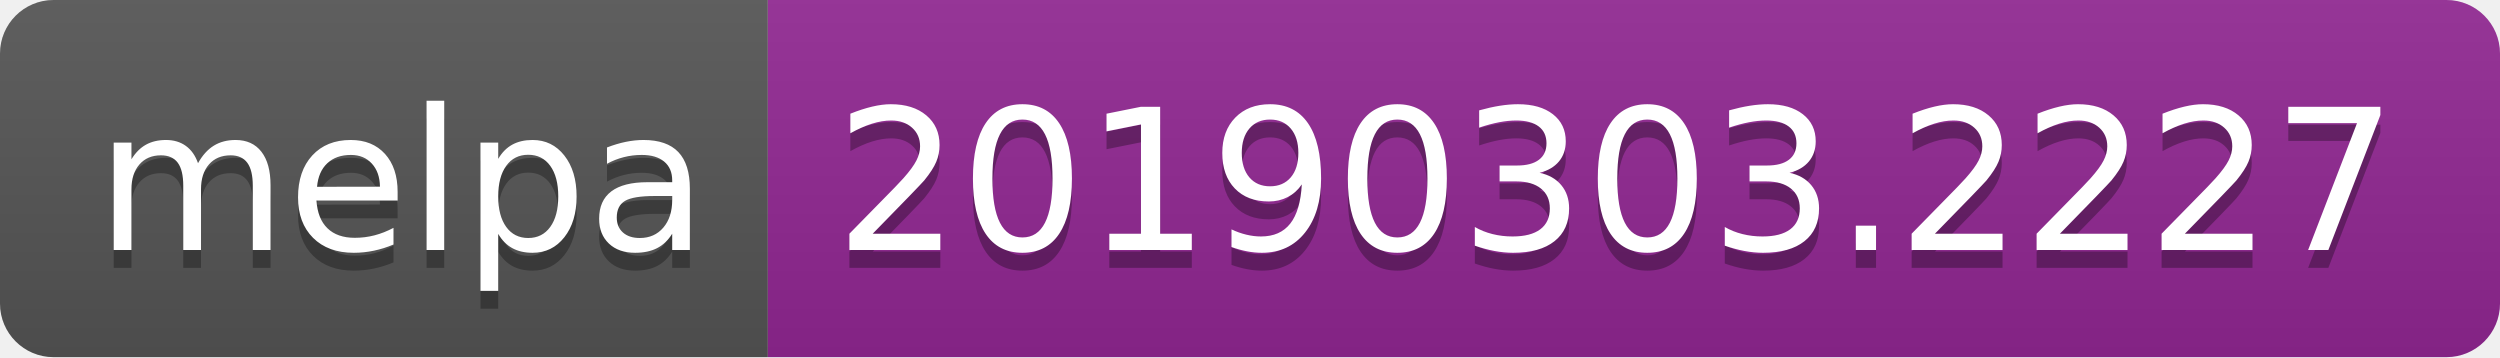
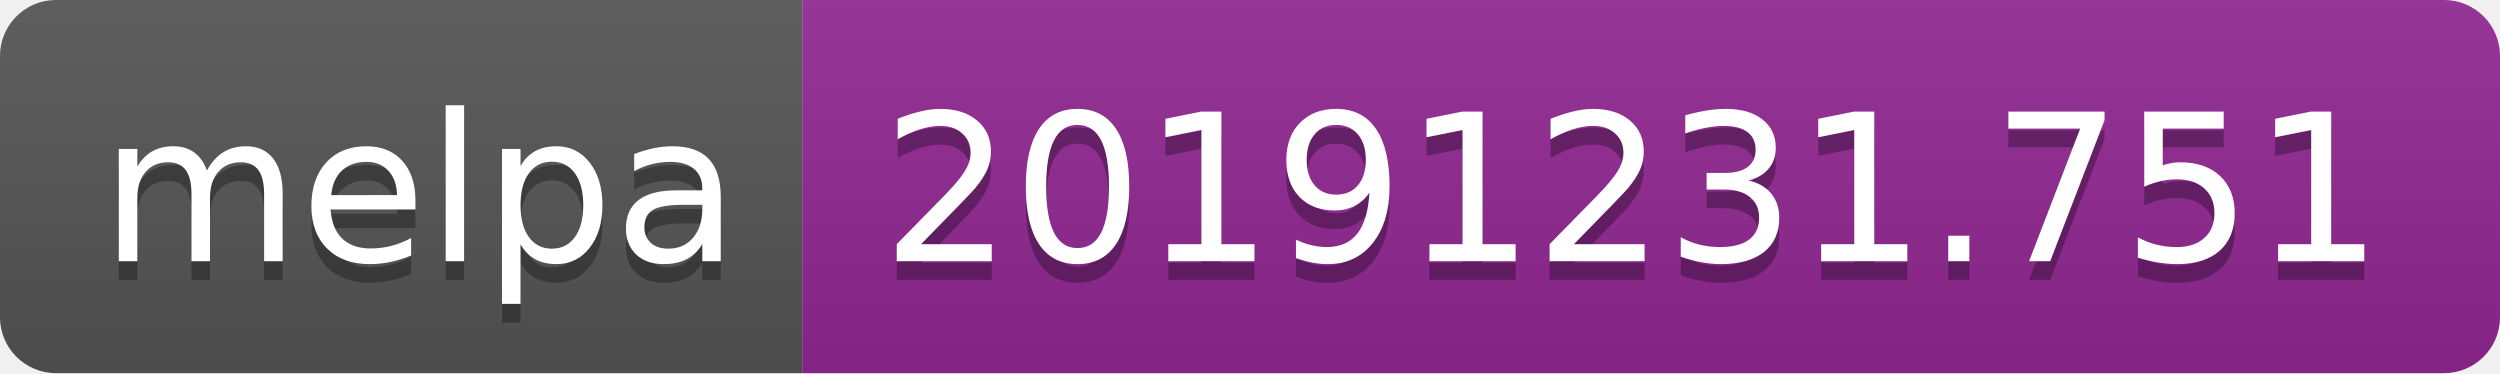
- <svg xmlns="http://www.w3.org/2000/svg" width="140" height="20">
+ <svg xmlns="http://www.w3.org/2000/svg" width="134" height="20">
  <linearGradient id="b" x2="0" y2="100%">
    <stop offset="0" stop-color="#bbb" stop-opacity=".1" />
    <stop offset="1" stop-opacity=".1" />
  </linearGradient>
  <clipPath id="a">
-     <rect width="140" height="20" rx="3" fill="#fff" />
+     <rect width="134" height="20" rx="3" fill="#fff" />
  </clipPath>
  <g clip-path="url(#a)">
    <path fill="#555" d="M0 0h43v20H0z" />
-     <path fill="#922793" d="M43 0h97v20H43z" />
-     <path fill="url(#b)" d="M0 0h140v20H0z" />
+     <path fill="#922793" d="M43 0h91v20H43z" />
+     <path fill="url(#b)" d="M0 0h134v20H0z" />
  </g>
  <g fill="#fff" text-anchor="middle" font-family="DejaVu Sans,Verdana,Geneva,sans-serif" font-size="110">
    <text x="225" y="150" fill="#010101" fill-opacity=".3" transform="scale(.1)" textLength="330">melpa</text>
    <text x="225" y="140" transform="scale(.1)" textLength="330">melpa</text>
-     <text x="905" y="150" fill="#010101" fill-opacity=".3" transform="scale(.1)" textLength="870">20190303.2227</text>
-     <text x="905" y="140" transform="scale(.1)" textLength="870">20190303.2227</text>
+     <text x="875" y="150" fill="#010101" fill-opacity=".3" transform="scale(.1)" textLength="810">20191231.751</text>
+     <text x="875" y="140" transform="scale(.1)" textLength="810">20191231.751</text>
  </g>
</svg>
